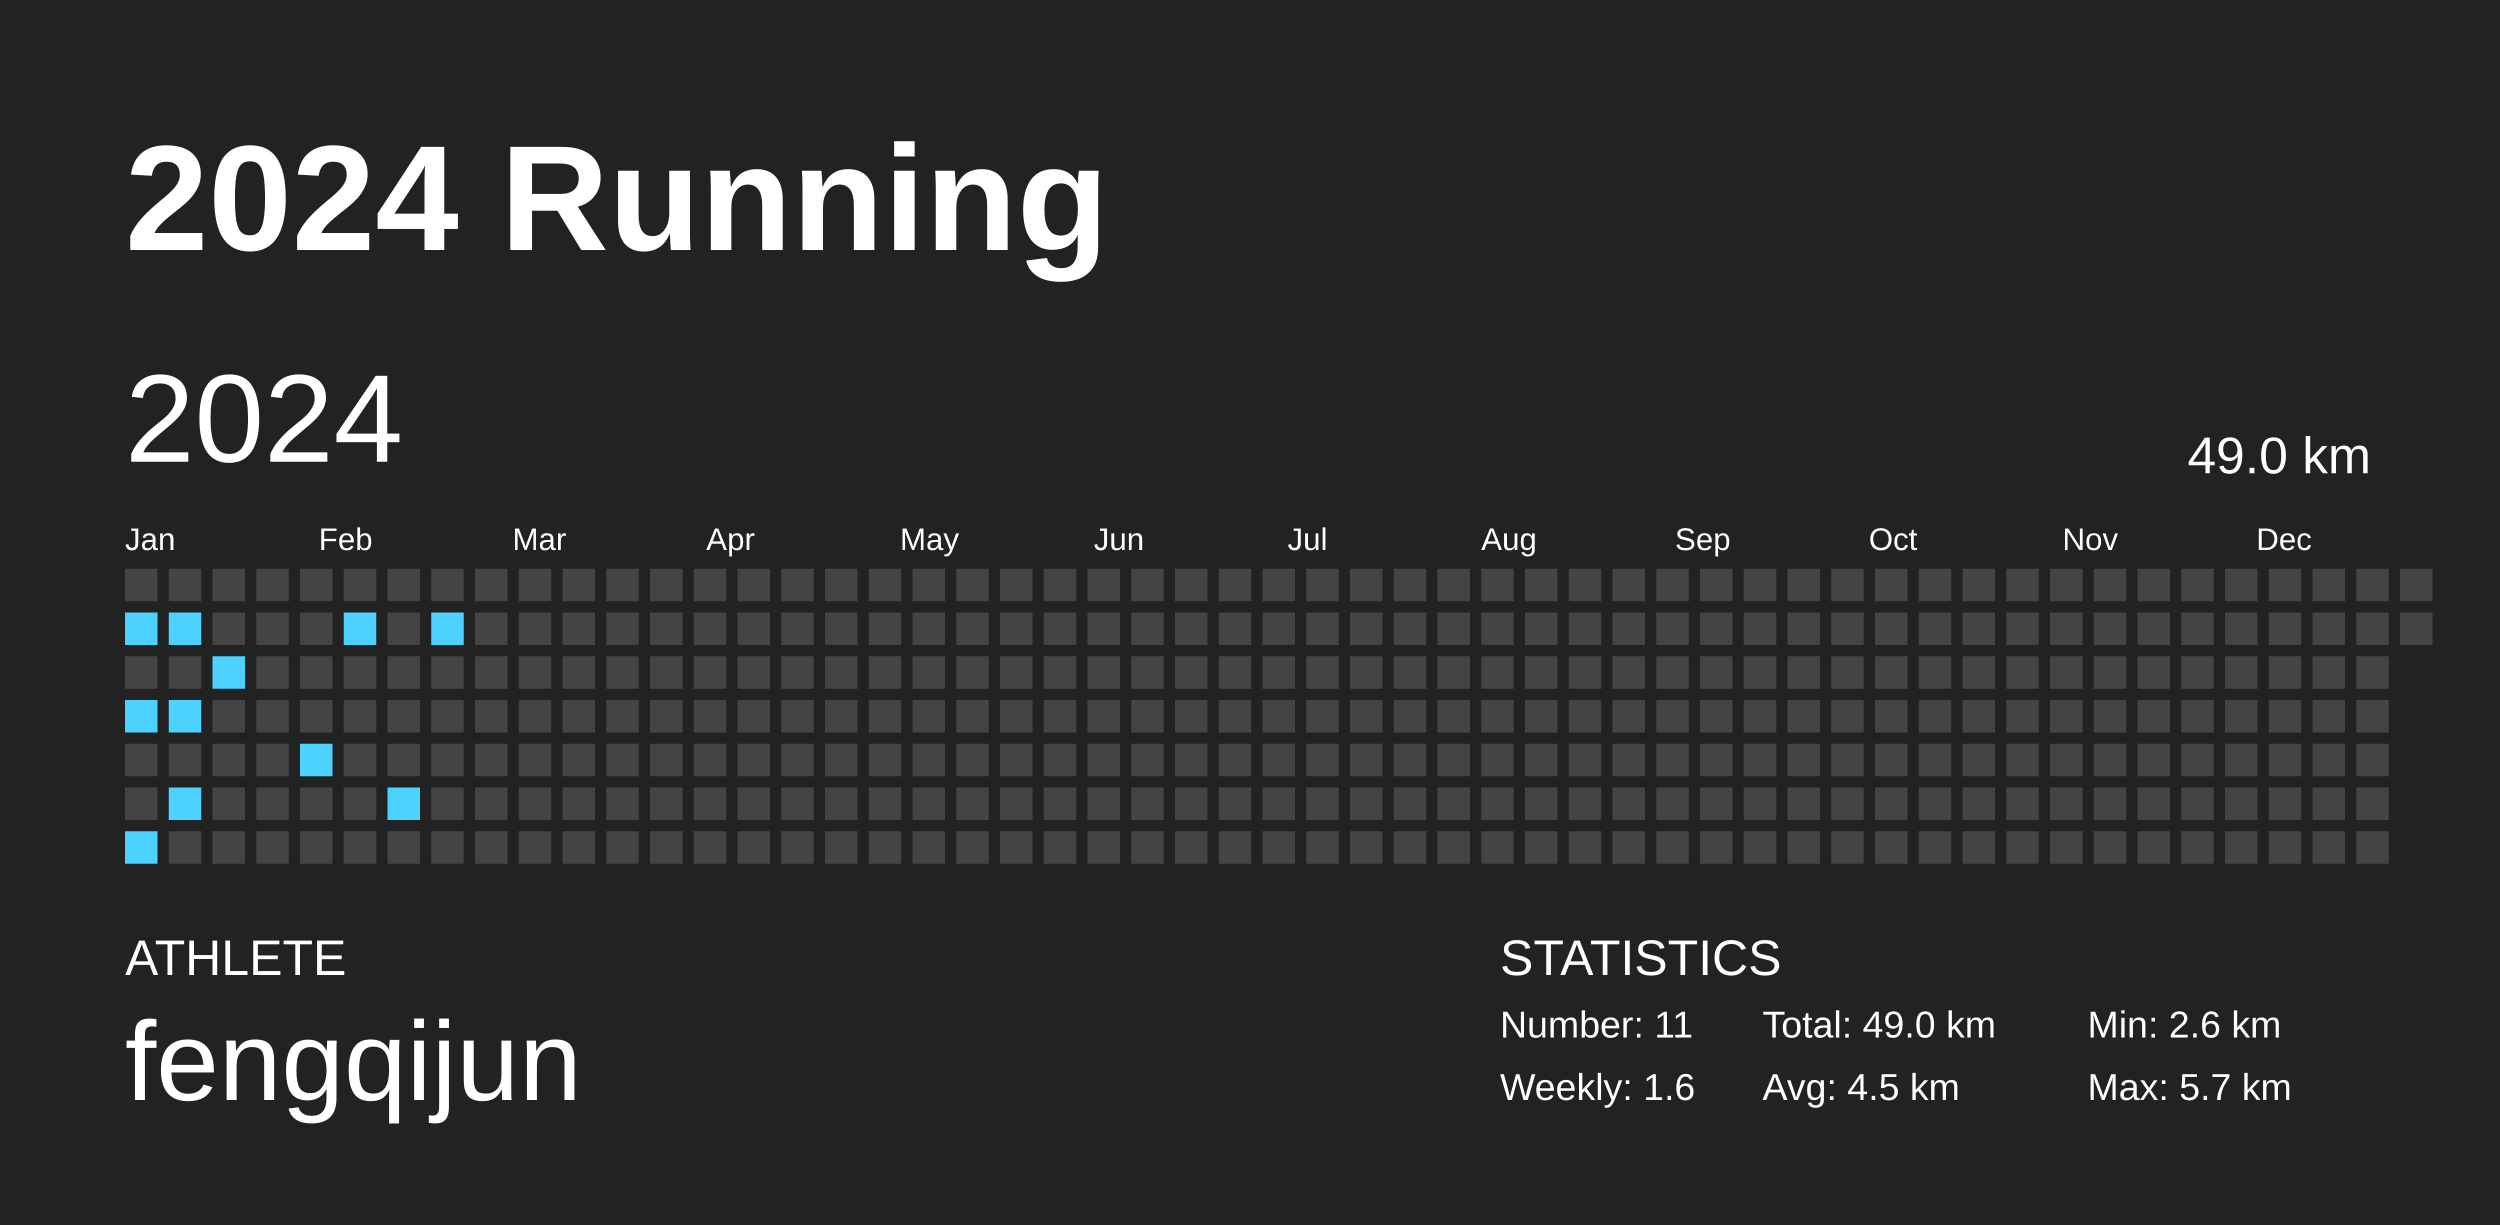
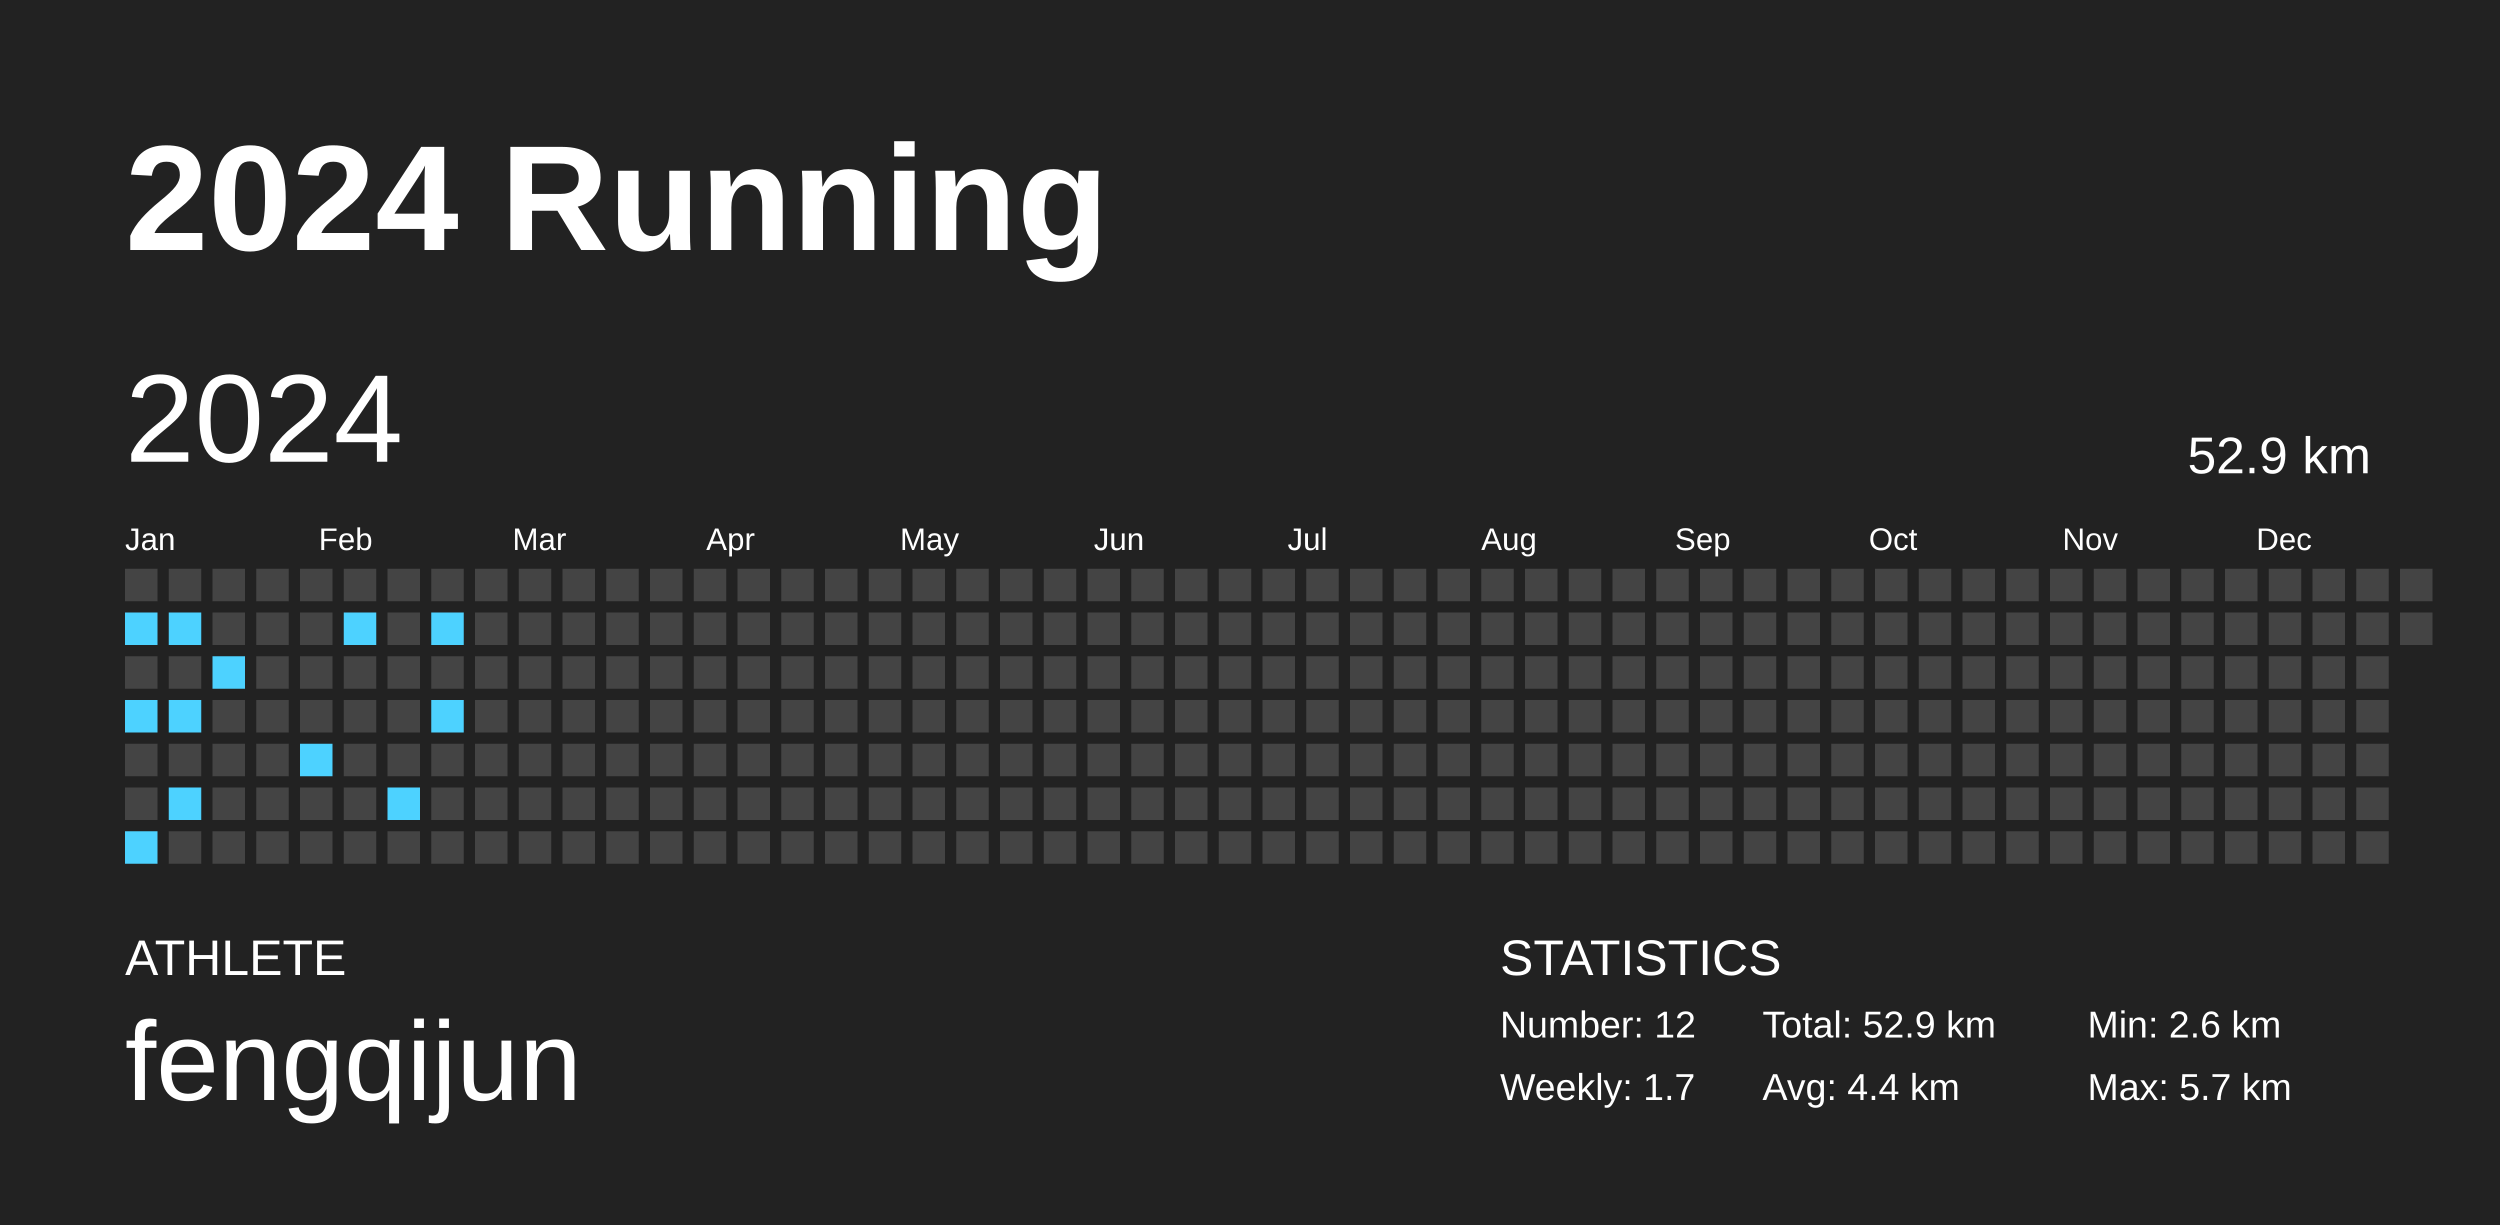
<svg xmlns="http://www.w3.org/2000/svg" baseProfile="full" height="98mm" version="1.1" viewBox="0,0,200,98" width="200mm">
  <defs />
  <rect fill="#222222" height="98" width="200" x="0" y="0" />
  <text fill="#FFFFFF" style="font-size:12px; font-family:Arial; font-weight:bold;" x="10" y="20">2024 Running</text>
  <text fill="#FFFFFF" style="font-size:4px; font-family:Arial" x="10" y="78">ATHLETE</text>
  <text fill="#FFFFFF" style="font-size:9px; font-family:Arial" x="10" y="88">fengqijun</text>
  <text fill="#FFFFFF" style="font-size:4px; font-family:Arial" x="120" y="78">STATISTICS</text>
-   <text fill="#FFFFFF" style="font-size:3px; font-family:Arial" x="120" y="83">Number: 11</text>
-   <text fill="#FFFFFF" style="font-size:3px; font-family:Arial" x="120" y="88">Weekly: 1.6</text>
-   <text fill="#FFFFFF" style="font-size:3px; font-family:Arial" x="141" y="83">Total: 49.0 km</text>
-   <text fill="#FFFFFF" style="font-size:3px; font-family:Arial" x="141" y="88">Avg: 4.5 km</text>
+   <text fill="#FFFFFF" style="font-size:3px; font-family:Arial" x="120" y="83">Number: 12</text>
+   <text fill="#FFFFFF" style="font-size:3px; font-family:Arial" x="120" y="88">Weekly: 1.7</text>
+   <text fill="#FFFFFF" style="font-size:3px; font-family:Arial" x="141" y="83">Total: 52.9 km</text>
+   <text fill="#FFFFFF" style="font-size:3px; font-family:Arial" x="141" y="88">Avg: 4.4 km</text>
  <text fill="#FFFFFF" style="font-size:3px; font-family:Arial" x="167" y="83">Min: 2.6 km</text>
  <text fill="#FFFFFF" style="font-size:3px; font-family:Arial" x="167" y="88">Max: 5.7 km</text>
  <text dominant-baseline="hanging" fill="#FFFFFF" style="font-size:10.0px; font-family:Arial;" x="10" y="30">2024</text>
-   <text dominant-baseline="hanging" fill="#FFFFFF" style="font-size:4.125px; font-family:Arial;" x="175" y="35">49.0 km</text>
+   <text dominant-baseline="hanging" fill="#FFFFFF" style="font-size:4.125px; font-family:Arial;" x="175" y="35">52.9 km</text>
  <text fill="#FFFFFF" style="font-size:2.5px; font-family:Arial" x="10.0" y="44">Jan</text>
  <text fill="#FFFFFF" style="font-size:2.5px; font-family:Arial" x="25.5" y="44">Feb</text>
  <text fill="#FFFFFF" style="font-size:2.5px; font-family:Arial" x="41.0" y="44">Mar</text>
  <text fill="#FFFFFF" style="font-size:2.5px; font-family:Arial" x="56.5" y="44">Apr</text>
  <text fill="#FFFFFF" style="font-size:2.5px; font-family:Arial" x="72.0" y="44">May</text>
  <text fill="#FFFFFF" style="font-size:2.5px; font-family:Arial" x="87.5" y="44">Jun</text>
  <text fill="#FFFFFF" style="font-size:2.5px; font-family:Arial" x="103.0" y="44">Jul</text>
  <text fill="#FFFFFF" style="font-size:2.5px; font-family:Arial" x="118.5" y="44">Aug</text>
  <text fill="#FFFFFF" style="font-size:2.5px; font-family:Arial" x="134.0" y="44">Sep</text>
  <text fill="#FFFFFF" style="font-size:2.5px; font-family:Arial" x="149.5" y="44">Oct</text>
  <text fill="#FFFFFF" style="font-size:2.5px; font-family:Arial" x="165.0" y="44">Nov</text>
  <text fill="#FFFFFF" style="font-size:2.5px; font-family:Arial" x="180.5" y="44">Dec</text>
  <rect fill="#444444" height="2.6" width="2.6" x="10.0" y="45.5" />
  <rect fill="#4dd2ff" height="2.6" width="2.6" x="10.0" y="49.0" />
  <rect fill="#444444" height="2.6" width="2.6" x="10.0" y="52.5" />
  <rect fill="#4dd2ff" height="2.6" width="2.6" x="10.0" y="56.0" />
  <rect fill="#444444" height="2.6" width="2.6" x="10.0" y="59.5" />
  <rect fill="#444444" height="2.6" width="2.6" x="10.0" y="63.0" />
  <rect fill="#4dd2ff" height="2.6" width="2.6" x="10.0" y="66.5" />
  <rect fill="#444444" height="2.6" width="2.6" x="13.5" y="45.5" />
  <rect fill="#4dd2ff" height="2.6" width="2.6" x="13.5" y="49.0" />
  <rect fill="#444444" height="2.6" width="2.6" x="13.5" y="52.5" />
  <rect fill="#4dd2ff" height="2.6" width="2.6" x="13.5" y="56.0" />
  <rect fill="#444444" height="2.6" width="2.6" x="13.5" y="59.5" />
  <rect fill="#4dd2ff" height="2.6" width="2.6" x="13.5" y="63.0" />
  <rect fill="#444444" height="2.6" width="2.6" x="13.5" y="66.5" />
  <rect fill="#444444" height="2.6" width="2.6" x="17.0" y="45.5" />
  <rect fill="#444444" height="2.6" width="2.6" x="17.0" y="49.0" />
  <rect fill="#4dd2ff" height="2.6" width="2.6" x="17.0" y="52.5" />
  <rect fill="#444444" height="2.6" width="2.6" x="17.0" y="56.0" />
  <rect fill="#444444" height="2.6" width="2.6" x="17.0" y="59.5" />
  <rect fill="#444444" height="2.6" width="2.6" x="17.0" y="63.0" />
  <rect fill="#444444" height="2.6" width="2.6" x="17.0" y="66.5" />
  <rect fill="#444444" height="2.6" width="2.6" x="20.5" y="45.5" />
  <rect fill="#444444" height="2.6" width="2.6" x="20.5" y="49.0" />
  <rect fill="#444444" height="2.6" width="2.6" x="20.5" y="52.5" />
  <rect fill="#444444" height="2.6" width="2.6" x="20.5" y="56.0" />
  <rect fill="#444444" height="2.6" width="2.6" x="20.5" y="59.5" />
  <rect fill="#444444" height="2.6" width="2.6" x="20.5" y="63.0" />
  <rect fill="#444444" height="2.6" width="2.6" x="20.5" y="66.5" />
  <rect fill="#444444" height="2.6" width="2.6" x="24.0" y="45.5" />
  <rect fill="#444444" height="2.6" width="2.6" x="24.0" y="49.0" />
  <rect fill="#444444" height="2.6" width="2.6" x="24.0" y="52.5" />
  <rect fill="#444444" height="2.6" width="2.6" x="24.0" y="56.0" />
  <rect fill="#4dd2ff" height="2.6" width="2.6" x="24.0" y="59.5" />
  <rect fill="#444444" height="2.6" width="2.6" x="24.0" y="63.0" />
  <rect fill="#444444" height="2.6" width="2.6" x="24.0" y="66.5" />
  <rect fill="#444444" height="2.6" width="2.6" x="27.5" y="45.5" />
  <rect fill="#4dd2ff" height="2.6" width="2.6" x="27.5" y="49.0" />
  <rect fill="#444444" height="2.6" width="2.6" x="27.5" y="52.5" />
  <rect fill="#444444" height="2.6" width="2.6" x="27.5" y="56.0" />
  <rect fill="#444444" height="2.6" width="2.6" x="27.5" y="59.5" />
  <rect fill="#444444" height="2.6" width="2.6" x="27.5" y="63.0" />
  <rect fill="#444444" height="2.6" width="2.6" x="27.5" y="66.5" />
  <rect fill="#444444" height="2.6" width="2.6" x="31.0" y="45.5" />
  <rect fill="#444444" height="2.6" width="2.6" x="31.0" y="49.0" />
  <rect fill="#444444" height="2.6" width="2.6" x="31.0" y="52.5" />
  <rect fill="#444444" height="2.6" width="2.6" x="31.0" y="56.0" />
  <rect fill="#444444" height="2.6" width="2.6" x="31.0" y="59.5" />
  <rect fill="#4dd2ff" height="2.6" width="2.6" x="31.0" y="63.0" />
  <rect fill="#444444" height="2.6" width="2.6" x="31.0" y="66.5" />
  <rect fill="#444444" height="2.6" width="2.6" x="34.5" y="45.5" />
  <rect fill="#4dd2ff" height="2.6" width="2.6" x="34.5" y="49.0" />
  <rect fill="#444444" height="2.6" width="2.6" x="34.5" y="52.5" />
-   <rect fill="#444444" height="2.6" width="2.6" x="34.5" y="56.0" />
+   <rect fill="#4dd2ff" height="2.6" width="2.6" x="34.5" y="56.0" />
  <rect fill="#444444" height="2.6" width="2.6" x="34.5" y="59.5" />
  <rect fill="#444444" height="2.6" width="2.6" x="34.5" y="63.0" />
  <rect fill="#444444" height="2.6" width="2.6" x="34.5" y="66.5" />
  <rect fill="#444444" height="2.6" width="2.6" x="38.0" y="45.5" />
  <rect fill="#444444" height="2.6" width="2.6" x="38.0" y="49.0" />
  <rect fill="#444444" height="2.6" width="2.6" x="38.0" y="52.5" />
  <rect fill="#444444" height="2.6" width="2.6" x="38.0" y="56.0" />
  <rect fill="#444444" height="2.6" width="2.6" x="38.0" y="59.5" />
  <rect fill="#444444" height="2.6" width="2.6" x="38.0" y="63.0" />
  <rect fill="#444444" height="2.6" width="2.6" x="38.0" y="66.5" />
  <rect fill="#444444" height="2.6" width="2.6" x="41.5" y="45.5" />
  <rect fill="#444444" height="2.6" width="2.6" x="41.5" y="49.0" />
  <rect fill="#444444" height="2.6" width="2.6" x="41.5" y="52.5" />
  <rect fill="#444444" height="2.6" width="2.6" x="41.5" y="56.0" />
  <rect fill="#444444" height="2.6" width="2.6" x="41.5" y="59.5" />
  <rect fill="#444444" height="2.6" width="2.6" x="41.5" y="63.0" />
  <rect fill="#444444" height="2.6" width="2.6" x="41.5" y="66.5" />
  <rect fill="#444444" height="2.6" width="2.6" x="45.0" y="45.5" />
  <rect fill="#444444" height="2.6" width="2.6" x="45.0" y="49.0" />
  <rect fill="#444444" height="2.6" width="2.6" x="45.0" y="52.5" />
  <rect fill="#444444" height="2.6" width="2.6" x="45.0" y="56.0" />
  <rect fill="#444444" height="2.6" width="2.6" x="45.0" y="59.5" />
  <rect fill="#444444" height="2.6" width="2.6" x="45.0" y="63.0" />
  <rect fill="#444444" height="2.6" width="2.6" x="45.0" y="66.5" />
  <rect fill="#444444" height="2.6" width="2.6" x="48.5" y="45.5" />
  <rect fill="#444444" height="2.6" width="2.6" x="48.5" y="49.0" />
  <rect fill="#444444" height="2.6" width="2.6" x="48.5" y="52.5" />
  <rect fill="#444444" height="2.6" width="2.6" x="48.5" y="56.0" />
  <rect fill="#444444" height="2.6" width="2.6" x="48.5" y="59.5" />
  <rect fill="#444444" height="2.6" width="2.6" x="48.5" y="63.0" />
  <rect fill="#444444" height="2.6" width="2.6" x="48.5" y="66.5" />
  <rect fill="#444444" height="2.6" width="2.6" x="52.0" y="45.5" />
  <rect fill="#444444" height="2.6" width="2.6" x="52.0" y="49.0" />
  <rect fill="#444444" height="2.6" width="2.6" x="52.0" y="52.5" />
  <rect fill="#444444" height="2.6" width="2.6" x="52.0" y="56.0" />
  <rect fill="#444444" height="2.6" width="2.6" x="52.0" y="59.5" />
  <rect fill="#444444" height="2.6" width="2.6" x="52.0" y="63.0" />
  <rect fill="#444444" height="2.6" width="2.6" x="52.0" y="66.5" />
  <rect fill="#444444" height="2.6" width="2.6" x="55.5" y="45.5" />
  <rect fill="#444444" height="2.6" width="2.6" x="55.5" y="49.0" />
  <rect fill="#444444" height="2.6" width="2.6" x="55.5" y="52.5" />
  <rect fill="#444444" height="2.6" width="2.6" x="55.5" y="56.0" />
  <rect fill="#444444" height="2.6" width="2.6" x="55.5" y="59.5" />
  <rect fill="#444444" height="2.6" width="2.6" x="55.5" y="63.0" />
  <rect fill="#444444" height="2.6" width="2.6" x="55.5" y="66.5" />
  <rect fill="#444444" height="2.6" width="2.6" x="59.0" y="45.5" />
  <rect fill="#444444" height="2.6" width="2.6" x="59.0" y="49.0" />
  <rect fill="#444444" height="2.6" width="2.6" x="59.0" y="52.5" />
  <rect fill="#444444" height="2.6" width="2.6" x="59.0" y="56.0" />
  <rect fill="#444444" height="2.6" width="2.6" x="59.0" y="59.5" />
  <rect fill="#444444" height="2.6" width="2.6" x="59.0" y="63.0" />
  <rect fill="#444444" height="2.6" width="2.6" x="59.0" y="66.5" />
  <rect fill="#444444" height="2.6" width="2.6" x="62.5" y="45.5" />
  <rect fill="#444444" height="2.6" width="2.6" x="62.5" y="49.0" />
  <rect fill="#444444" height="2.6" width="2.6" x="62.5" y="52.5" />
  <rect fill="#444444" height="2.6" width="2.6" x="62.5" y="56.0" />
  <rect fill="#444444" height="2.6" width="2.6" x="62.5" y="59.5" />
  <rect fill="#444444" height="2.6" width="2.6" x="62.5" y="63.0" />
  <rect fill="#444444" height="2.6" width="2.6" x="62.5" y="66.5" />
  <rect fill="#444444" height="2.6" width="2.6" x="66.0" y="45.5" />
  <rect fill="#444444" height="2.6" width="2.6" x="66.0" y="49.0" />
  <rect fill="#444444" height="2.6" width="2.6" x="66.0" y="52.5" />
  <rect fill="#444444" height="2.6" width="2.6" x="66.0" y="56.0" />
  <rect fill="#444444" height="2.6" width="2.6" x="66.0" y="59.5" />
  <rect fill="#444444" height="2.6" width="2.6" x="66.0" y="63.0" />
  <rect fill="#444444" height="2.6" width="2.6" x="66.0" y="66.5" />
  <rect fill="#444444" height="2.6" width="2.6" x="69.5" y="45.5" />
  <rect fill="#444444" height="2.6" width="2.6" x="69.5" y="49.0" />
  <rect fill="#444444" height="2.6" width="2.6" x="69.5" y="52.5" />
  <rect fill="#444444" height="2.6" width="2.6" x="69.5" y="56.0" />
  <rect fill="#444444" height="2.6" width="2.6" x="69.5" y="59.5" />
  <rect fill="#444444" height="2.6" width="2.6" x="69.5" y="63.0" />
  <rect fill="#444444" height="2.6" width="2.6" x="69.5" y="66.5" />
  <rect fill="#444444" height="2.6" width="2.6" x="73.0" y="45.5" />
  <rect fill="#444444" height="2.6" width="2.6" x="73.0" y="49.0" />
  <rect fill="#444444" height="2.6" width="2.6" x="73.0" y="52.5" />
  <rect fill="#444444" height="2.6" width="2.6" x="73.0" y="56.0" />
  <rect fill="#444444" height="2.6" width="2.6" x="73.0" y="59.5" />
  <rect fill="#444444" height="2.6" width="2.6" x="73.0" y="63.0" />
  <rect fill="#444444" height="2.6" width="2.6" x="73.0" y="66.5" />
  <rect fill="#444444" height="2.6" width="2.6" x="76.5" y="45.5" />
  <rect fill="#444444" height="2.6" width="2.6" x="76.5" y="49.0" />
  <rect fill="#444444" height="2.6" width="2.6" x="76.5" y="52.5" />
  <rect fill="#444444" height="2.6" width="2.6" x="76.5" y="56.0" />
  <rect fill="#444444" height="2.6" width="2.6" x="76.5" y="59.5" />
  <rect fill="#444444" height="2.6" width="2.6" x="76.5" y="63.0" />
  <rect fill="#444444" height="2.6" width="2.6" x="76.5" y="66.5" />
  <rect fill="#444444" height="2.6" width="2.6" x="80.0" y="45.5" />
  <rect fill="#444444" height="2.6" width="2.6" x="80.0" y="49.0" />
  <rect fill="#444444" height="2.6" width="2.6" x="80.0" y="52.5" />
  <rect fill="#444444" height="2.6" width="2.6" x="80.0" y="56.0" />
  <rect fill="#444444" height="2.6" width="2.6" x="80.0" y="59.5" />
  <rect fill="#444444" height="2.6" width="2.6" x="80.0" y="63.0" />
  <rect fill="#444444" height="2.6" width="2.6" x="80.0" y="66.5" />
  <rect fill="#444444" height="2.6" width="2.6" x="83.5" y="45.5" />
  <rect fill="#444444" height="2.6" width="2.6" x="83.5" y="49.0" />
  <rect fill="#444444" height="2.6" width="2.6" x="83.5" y="52.5" />
  <rect fill="#444444" height="2.6" width="2.6" x="83.5" y="56.0" />
  <rect fill="#444444" height="2.6" width="2.6" x="83.5" y="59.5" />
  <rect fill="#444444" height="2.6" width="2.6" x="83.5" y="63.0" />
  <rect fill="#444444" height="2.6" width="2.6" x="83.5" y="66.5" />
  <rect fill="#444444" height="2.6" width="2.6" x="87.0" y="45.5" />
  <rect fill="#444444" height="2.6" width="2.6" x="87.0" y="49.0" />
  <rect fill="#444444" height="2.6" width="2.6" x="87.0" y="52.5" />
  <rect fill="#444444" height="2.6" width="2.6" x="87.0" y="56.0" />
  <rect fill="#444444" height="2.6" width="2.6" x="87.0" y="59.5" />
  <rect fill="#444444" height="2.6" width="2.6" x="87.0" y="63.0" />
  <rect fill="#444444" height="2.6" width="2.6" x="87.0" y="66.5" />
  <rect fill="#444444" height="2.6" width="2.6" x="90.5" y="45.5" />
  <rect fill="#444444" height="2.6" width="2.6" x="90.5" y="49.0" />
  <rect fill="#444444" height="2.6" width="2.6" x="90.5" y="52.5" />
  <rect fill="#444444" height="2.6" width="2.6" x="90.5" y="56.0" />
  <rect fill="#444444" height="2.6" width="2.6" x="90.5" y="59.5" />
  <rect fill="#444444" height="2.6" width="2.6" x="90.5" y="63.0" />
  <rect fill="#444444" height="2.6" width="2.6" x="90.5" y="66.5" />
  <rect fill="#444444" height="2.6" width="2.6" x="94.0" y="45.5" />
  <rect fill="#444444" height="2.6" width="2.6" x="94.0" y="49.0" />
  <rect fill="#444444" height="2.6" width="2.6" x="94.0" y="52.5" />
  <rect fill="#444444" height="2.6" width="2.6" x="94.0" y="56.0" />
  <rect fill="#444444" height="2.6" width="2.6" x="94.0" y="59.5" />
  <rect fill="#444444" height="2.6" width="2.6" x="94.0" y="63.0" />
  <rect fill="#444444" height="2.6" width="2.6" x="94.0" y="66.5" />
  <rect fill="#444444" height="2.6" width="2.6" x="97.5" y="45.5" />
  <rect fill="#444444" height="2.6" width="2.6" x="97.5" y="49.0" />
  <rect fill="#444444" height="2.6" width="2.6" x="97.5" y="52.5" />
  <rect fill="#444444" height="2.6" width="2.6" x="97.5" y="56.0" />
  <rect fill="#444444" height="2.6" width="2.6" x="97.5" y="59.5" />
  <rect fill="#444444" height="2.6" width="2.6" x="97.5" y="63.0" />
  <rect fill="#444444" height="2.6" width="2.6" x="97.5" y="66.5" />
  <rect fill="#444444" height="2.6" width="2.6" x="101.0" y="45.5" />
  <rect fill="#444444" height="2.6" width="2.6" x="101.0" y="49.0" />
  <rect fill="#444444" height="2.6" width="2.6" x="101.0" y="52.5" />
  <rect fill="#444444" height="2.6" width="2.6" x="101.0" y="56.0" />
  <rect fill="#444444" height="2.6" width="2.6" x="101.0" y="59.5" />
  <rect fill="#444444" height="2.6" width="2.6" x="101.0" y="63.0" />
  <rect fill="#444444" height="2.6" width="2.6" x="101.0" y="66.5" />
  <rect fill="#444444" height="2.6" width="2.6" x="104.5" y="45.5" />
  <rect fill="#444444" height="2.6" width="2.6" x="104.5" y="49.0" />
  <rect fill="#444444" height="2.6" width="2.6" x="104.5" y="52.5" />
  <rect fill="#444444" height="2.6" width="2.6" x="104.5" y="56.0" />
  <rect fill="#444444" height="2.6" width="2.6" x="104.5" y="59.5" />
  <rect fill="#444444" height="2.6" width="2.6" x="104.5" y="63.0" />
  <rect fill="#444444" height="2.6" width="2.6" x="104.5" y="66.5" />
  <rect fill="#444444" height="2.6" width="2.6" x="108.0" y="45.5" />
  <rect fill="#444444" height="2.6" width="2.6" x="108.0" y="49.0" />
  <rect fill="#444444" height="2.6" width="2.6" x="108.0" y="52.5" />
  <rect fill="#444444" height="2.6" width="2.6" x="108.0" y="56.0" />
  <rect fill="#444444" height="2.6" width="2.6" x="108.0" y="59.5" />
  <rect fill="#444444" height="2.6" width="2.6" x="108.0" y="63.0" />
  <rect fill="#444444" height="2.6" width="2.6" x="108.0" y="66.5" />
  <rect fill="#444444" height="2.6" width="2.6" x="111.5" y="45.5" />
  <rect fill="#444444" height="2.6" width="2.6" x="111.5" y="49.0" />
  <rect fill="#444444" height="2.6" width="2.6" x="111.5" y="52.5" />
  <rect fill="#444444" height="2.6" width="2.6" x="111.5" y="56.0" />
  <rect fill="#444444" height="2.6" width="2.6" x="111.5" y="59.5" />
  <rect fill="#444444" height="2.6" width="2.6" x="111.5" y="63.0" />
  <rect fill="#444444" height="2.6" width="2.6" x="111.5" y="66.5" />
  <rect fill="#444444" height="2.6" width="2.6" x="115.0" y="45.5" />
  <rect fill="#444444" height="2.6" width="2.6" x="115.0" y="49.0" />
  <rect fill="#444444" height="2.6" width="2.6" x="115.0" y="52.5" />
  <rect fill="#444444" height="2.6" width="2.6" x="115.0" y="56.0" />
  <rect fill="#444444" height="2.6" width="2.6" x="115.0" y="59.5" />
  <rect fill="#444444" height="2.6" width="2.6" x="115.0" y="63.0" />
  <rect fill="#444444" height="2.6" width="2.6" x="115.0" y="66.5" />
  <rect fill="#444444" height="2.6" width="2.6" x="118.5" y="45.5" />
  <rect fill="#444444" height="2.6" width="2.6" x="118.5" y="49.0" />
  <rect fill="#444444" height="2.6" width="2.6" x="118.5" y="52.5" />
  <rect fill="#444444" height="2.6" width="2.6" x="118.5" y="56.0" />
  <rect fill="#444444" height="2.6" width="2.6" x="118.5" y="59.5" />
  <rect fill="#444444" height="2.6" width="2.6" x="118.5" y="63.0" />
  <rect fill="#444444" height="2.6" width="2.6" x="118.5" y="66.5" />
  <rect fill="#444444" height="2.6" width="2.6" x="122.0" y="45.5" />
  <rect fill="#444444" height="2.6" width="2.6" x="122.0" y="49.0" />
  <rect fill="#444444" height="2.6" width="2.6" x="122.0" y="52.5" />
  <rect fill="#444444" height="2.6" width="2.6" x="122.0" y="56.0" />
  <rect fill="#444444" height="2.6" width="2.6" x="122.0" y="59.5" />
  <rect fill="#444444" height="2.6" width="2.6" x="122.0" y="63.0" />
  <rect fill="#444444" height="2.6" width="2.6" x="122.0" y="66.5" />
  <rect fill="#444444" height="2.6" width="2.6" x="125.5" y="45.5" />
  <rect fill="#444444" height="2.6" width="2.6" x="125.5" y="49.0" />
  <rect fill="#444444" height="2.6" width="2.6" x="125.5" y="52.5" />
  <rect fill="#444444" height="2.6" width="2.6" x="125.5" y="56.0" />
  <rect fill="#444444" height="2.6" width="2.6" x="125.5" y="59.5" />
  <rect fill="#444444" height="2.6" width="2.6" x="125.5" y="63.0" />
  <rect fill="#444444" height="2.6" width="2.6" x="125.5" y="66.5" />
  <rect fill="#444444" height="2.6" width="2.6" x="129.0" y="45.5" />
  <rect fill="#444444" height="2.6" width="2.6" x="129.0" y="49.0" />
  <rect fill="#444444" height="2.6" width="2.6" x="129.0" y="52.5" />
  <rect fill="#444444" height="2.6" width="2.6" x="129.0" y="56.0" />
  <rect fill="#444444" height="2.6" width="2.6" x="129.0" y="59.5" />
  <rect fill="#444444" height="2.6" width="2.6" x="129.0" y="63.0" />
  <rect fill="#444444" height="2.6" width="2.6" x="129.0" y="66.5" />
  <rect fill="#444444" height="2.6" width="2.6" x="132.5" y="45.5" />
  <rect fill="#444444" height="2.6" width="2.6" x="132.5" y="49.0" />
  <rect fill="#444444" height="2.6" width="2.6" x="132.5" y="52.5" />
  <rect fill="#444444" height="2.6" width="2.6" x="132.5" y="56.0" />
  <rect fill="#444444" height="2.6" width="2.6" x="132.5" y="59.5" />
  <rect fill="#444444" height="2.6" width="2.6" x="132.5" y="63.0" />
  <rect fill="#444444" height="2.6" width="2.6" x="132.5" y="66.5" />
  <rect fill="#444444" height="2.6" width="2.6" x="136.0" y="45.5" />
  <rect fill="#444444" height="2.6" width="2.6" x="136.0" y="49.0" />
  <rect fill="#444444" height="2.6" width="2.6" x="136.0" y="52.5" />
  <rect fill="#444444" height="2.6" width="2.6" x="136.0" y="56.0" />
  <rect fill="#444444" height="2.6" width="2.6" x="136.0" y="59.5" />
  <rect fill="#444444" height="2.6" width="2.6" x="136.0" y="63.0" />
  <rect fill="#444444" height="2.6" width="2.6" x="136.0" y="66.5" />
  <rect fill="#444444" height="2.6" width="2.6" x="139.5" y="45.5" />
  <rect fill="#444444" height="2.6" width="2.6" x="139.5" y="49.0" />
  <rect fill="#444444" height="2.6" width="2.6" x="139.5" y="52.5" />
  <rect fill="#444444" height="2.6" width="2.6" x="139.5" y="56.0" />
  <rect fill="#444444" height="2.6" width="2.6" x="139.5" y="59.5" />
  <rect fill="#444444" height="2.6" width="2.6" x="139.5" y="63.0" />
  <rect fill="#444444" height="2.6" width="2.6" x="139.5" y="66.5" />
  <rect fill="#444444" height="2.6" width="2.6" x="143.0" y="45.5" />
  <rect fill="#444444" height="2.6" width="2.6" x="143.0" y="49.0" />
  <rect fill="#444444" height="2.6" width="2.6" x="143.0" y="52.5" />
  <rect fill="#444444" height="2.6" width="2.6" x="143.0" y="56.0" />
  <rect fill="#444444" height="2.6" width="2.6" x="143.0" y="59.5" />
  <rect fill="#444444" height="2.6" width="2.6" x="143.0" y="63.0" />
  <rect fill="#444444" height="2.6" width="2.6" x="143.0" y="66.5" />
  <rect fill="#444444" height="2.6" width="2.6" x="146.5" y="45.5" />
  <rect fill="#444444" height="2.6" width="2.6" x="146.5" y="49.0" />
  <rect fill="#444444" height="2.6" width="2.6" x="146.5" y="52.5" />
  <rect fill="#444444" height="2.6" width="2.6" x="146.5" y="56.0" />
  <rect fill="#444444" height="2.6" width="2.6" x="146.5" y="59.5" />
  <rect fill="#444444" height="2.6" width="2.6" x="146.5" y="63.0" />
  <rect fill="#444444" height="2.6" width="2.6" x="146.5" y="66.5" />
  <rect fill="#444444" height="2.6" width="2.6" x="150.0" y="45.5" />
  <rect fill="#444444" height="2.6" width="2.6" x="150.0" y="49.0" />
  <rect fill="#444444" height="2.6" width="2.6" x="150.0" y="52.5" />
  <rect fill="#444444" height="2.6" width="2.6" x="150.0" y="56.0" />
  <rect fill="#444444" height="2.6" width="2.6" x="150.0" y="59.5" />
  <rect fill="#444444" height="2.6" width="2.6" x="150.0" y="63.0" />
  <rect fill="#444444" height="2.6" width="2.6" x="150.0" y="66.5" />
  <rect fill="#444444" height="2.6" width="2.6" x="153.5" y="45.5" />
  <rect fill="#444444" height="2.6" width="2.6" x="153.5" y="49.0" />
  <rect fill="#444444" height="2.6" width="2.6" x="153.5" y="52.5" />
  <rect fill="#444444" height="2.6" width="2.6" x="153.5" y="56.0" />
  <rect fill="#444444" height="2.6" width="2.6" x="153.5" y="59.5" />
  <rect fill="#444444" height="2.6" width="2.6" x="153.5" y="63.0" />
  <rect fill="#444444" height="2.6" width="2.6" x="153.5" y="66.5" />
  <rect fill="#444444" height="2.6" width="2.6" x="157.0" y="45.5" />
  <rect fill="#444444" height="2.6" width="2.6" x="157.0" y="49.0" />
  <rect fill="#444444" height="2.6" width="2.6" x="157.0" y="52.5" />
  <rect fill="#444444" height="2.6" width="2.6" x="157.0" y="56.0" />
  <rect fill="#444444" height="2.6" width="2.6" x="157.0" y="59.5" />
  <rect fill="#444444" height="2.6" width="2.6" x="157.0" y="63.0" />
  <rect fill="#444444" height="2.6" width="2.6" x="157.0" y="66.5" />
  <rect fill="#444444" height="2.6" width="2.6" x="160.5" y="45.5" />
  <rect fill="#444444" height="2.6" width="2.6" x="160.5" y="49.0" />
  <rect fill="#444444" height="2.6" width="2.6" x="160.5" y="52.5" />
  <rect fill="#444444" height="2.6" width="2.6" x="160.5" y="56.0" />
  <rect fill="#444444" height="2.6" width="2.6" x="160.5" y="59.5" />
  <rect fill="#444444" height="2.6" width="2.6" x="160.5" y="63.0" />
  <rect fill="#444444" height="2.6" width="2.6" x="160.5" y="66.5" />
  <rect fill="#444444" height="2.6" width="2.6" x="164.0" y="45.5" />
  <rect fill="#444444" height="2.6" width="2.6" x="164.0" y="49.0" />
  <rect fill="#444444" height="2.6" width="2.6" x="164.0" y="52.5" />
  <rect fill="#444444" height="2.6" width="2.6" x="164.0" y="56.0" />
  <rect fill="#444444" height="2.6" width="2.6" x="164.0" y="59.5" />
  <rect fill="#444444" height="2.6" width="2.6" x="164.0" y="63.0" />
  <rect fill="#444444" height="2.6" width="2.6" x="164.0" y="66.5" />
  <rect fill="#444444" height="2.6" width="2.6" x="167.5" y="45.5" />
  <rect fill="#444444" height="2.6" width="2.6" x="167.5" y="49.0" />
  <rect fill="#444444" height="2.6" width="2.6" x="167.5" y="52.5" />
  <rect fill="#444444" height="2.6" width="2.6" x="167.5" y="56.0" />
  <rect fill="#444444" height="2.6" width="2.6" x="167.5" y="59.5" />
  <rect fill="#444444" height="2.6" width="2.6" x="167.5" y="63.0" />
  <rect fill="#444444" height="2.6" width="2.6" x="167.5" y="66.5" />
  <rect fill="#444444" height="2.6" width="2.6" x="171.0" y="45.5" />
  <rect fill="#444444" height="2.6" width="2.6" x="171.0" y="49.0" />
  <rect fill="#444444" height="2.6" width="2.6" x="171.0" y="52.5" />
  <rect fill="#444444" height="2.6" width="2.6" x="171.0" y="56.0" />
  <rect fill="#444444" height="2.6" width="2.6" x="171.0" y="59.5" />
  <rect fill="#444444" height="2.6" width="2.6" x="171.0" y="63.0" />
  <rect fill="#444444" height="2.6" width="2.6" x="171.0" y="66.5" />
  <rect fill="#444444" height="2.6" width="2.6" x="174.5" y="45.5" />
  <rect fill="#444444" height="2.6" width="2.6" x="174.5" y="49.0" />
  <rect fill="#444444" height="2.6" width="2.6" x="174.5" y="52.5" />
  <rect fill="#444444" height="2.6" width="2.6" x="174.5" y="56.0" />
  <rect fill="#444444" height="2.6" width="2.6" x="174.5" y="59.5" />
  <rect fill="#444444" height="2.6" width="2.6" x="174.5" y="63.0" />
  <rect fill="#444444" height="2.6" width="2.6" x="174.5" y="66.5" />
  <rect fill="#444444" height="2.6" width="2.6" x="178.0" y="45.5" />
  <rect fill="#444444" height="2.6" width="2.6" x="178.0" y="49.0" />
  <rect fill="#444444" height="2.6" width="2.6" x="178.0" y="52.5" />
  <rect fill="#444444" height="2.6" width="2.6" x="178.0" y="56.0" />
  <rect fill="#444444" height="2.6" width="2.6" x="178.0" y="59.5" />
  <rect fill="#444444" height="2.6" width="2.6" x="178.0" y="63.0" />
  <rect fill="#444444" height="2.6" width="2.6" x="178.0" y="66.5" />
  <rect fill="#444444" height="2.6" width="2.6" x="181.5" y="45.5" />
  <rect fill="#444444" height="2.6" width="2.6" x="181.5" y="49.0" />
  <rect fill="#444444" height="2.6" width="2.6" x="181.5" y="52.5" />
  <rect fill="#444444" height="2.6" width="2.6" x="181.5" y="56.0" />
  <rect fill="#444444" height="2.6" width="2.6" x="181.5" y="59.5" />
  <rect fill="#444444" height="2.6" width="2.6" x="181.5" y="63.0" />
  <rect fill="#444444" height="2.6" width="2.6" x="181.5" y="66.5" />
  <rect fill="#444444" height="2.6" width="2.6" x="185.0" y="45.5" />
  <rect fill="#444444" height="2.6" width="2.6" x="185.0" y="49.0" />
  <rect fill="#444444" height="2.6" width="2.6" x="185.0" y="52.5" />
  <rect fill="#444444" height="2.6" width="2.6" x="185.0" y="56.0" />
  <rect fill="#444444" height="2.6" width="2.6" x="185.0" y="59.5" />
  <rect fill="#444444" height="2.6" width="2.6" x="185.0" y="63.0" />
  <rect fill="#444444" height="2.6" width="2.6" x="185.0" y="66.5" />
  <rect fill="#444444" height="2.6" width="2.6" x="188.5" y="45.5" />
  <rect fill="#444444" height="2.6" width="2.6" x="188.5" y="49.0" />
  <rect fill="#444444" height="2.6" width="2.6" x="188.5" y="52.5" />
  <rect fill="#444444" height="2.6" width="2.6" x="188.5" y="56.0" />
  <rect fill="#444444" height="2.6" width="2.6" x="188.5" y="59.5" />
  <rect fill="#444444" height="2.6" width="2.6" x="188.5" y="63.0" />
  <rect fill="#444444" height="2.6" width="2.6" x="188.5" y="66.5" />
  <rect fill="#444444" height="2.6" width="2.6" x="192.0" y="45.5" />
  <rect fill="#444444" height="2.6" width="2.6" x="192.0" y="49.0" />
</svg>
